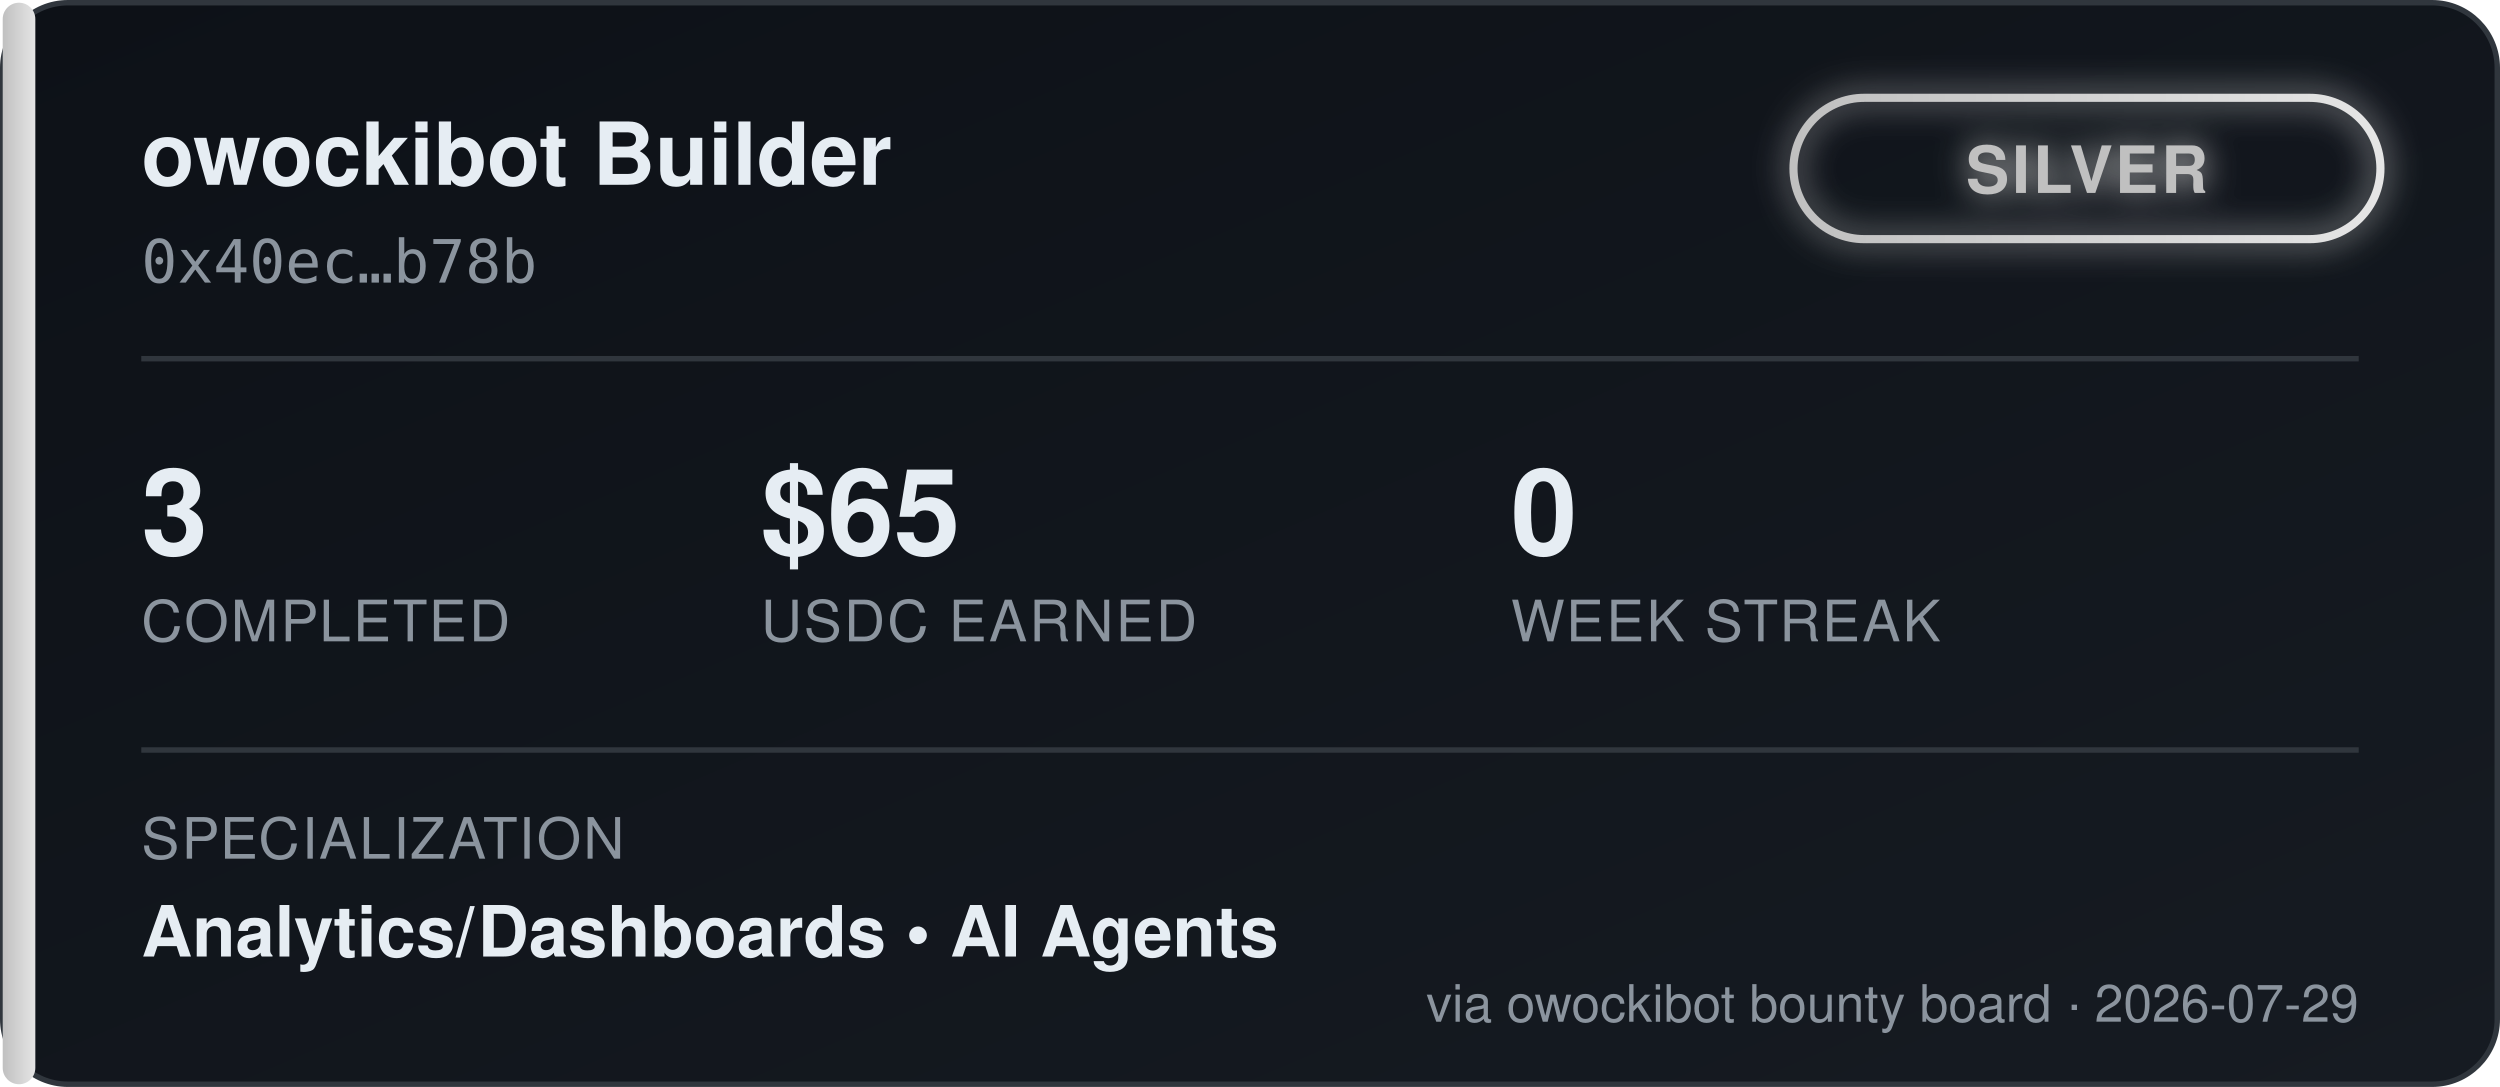
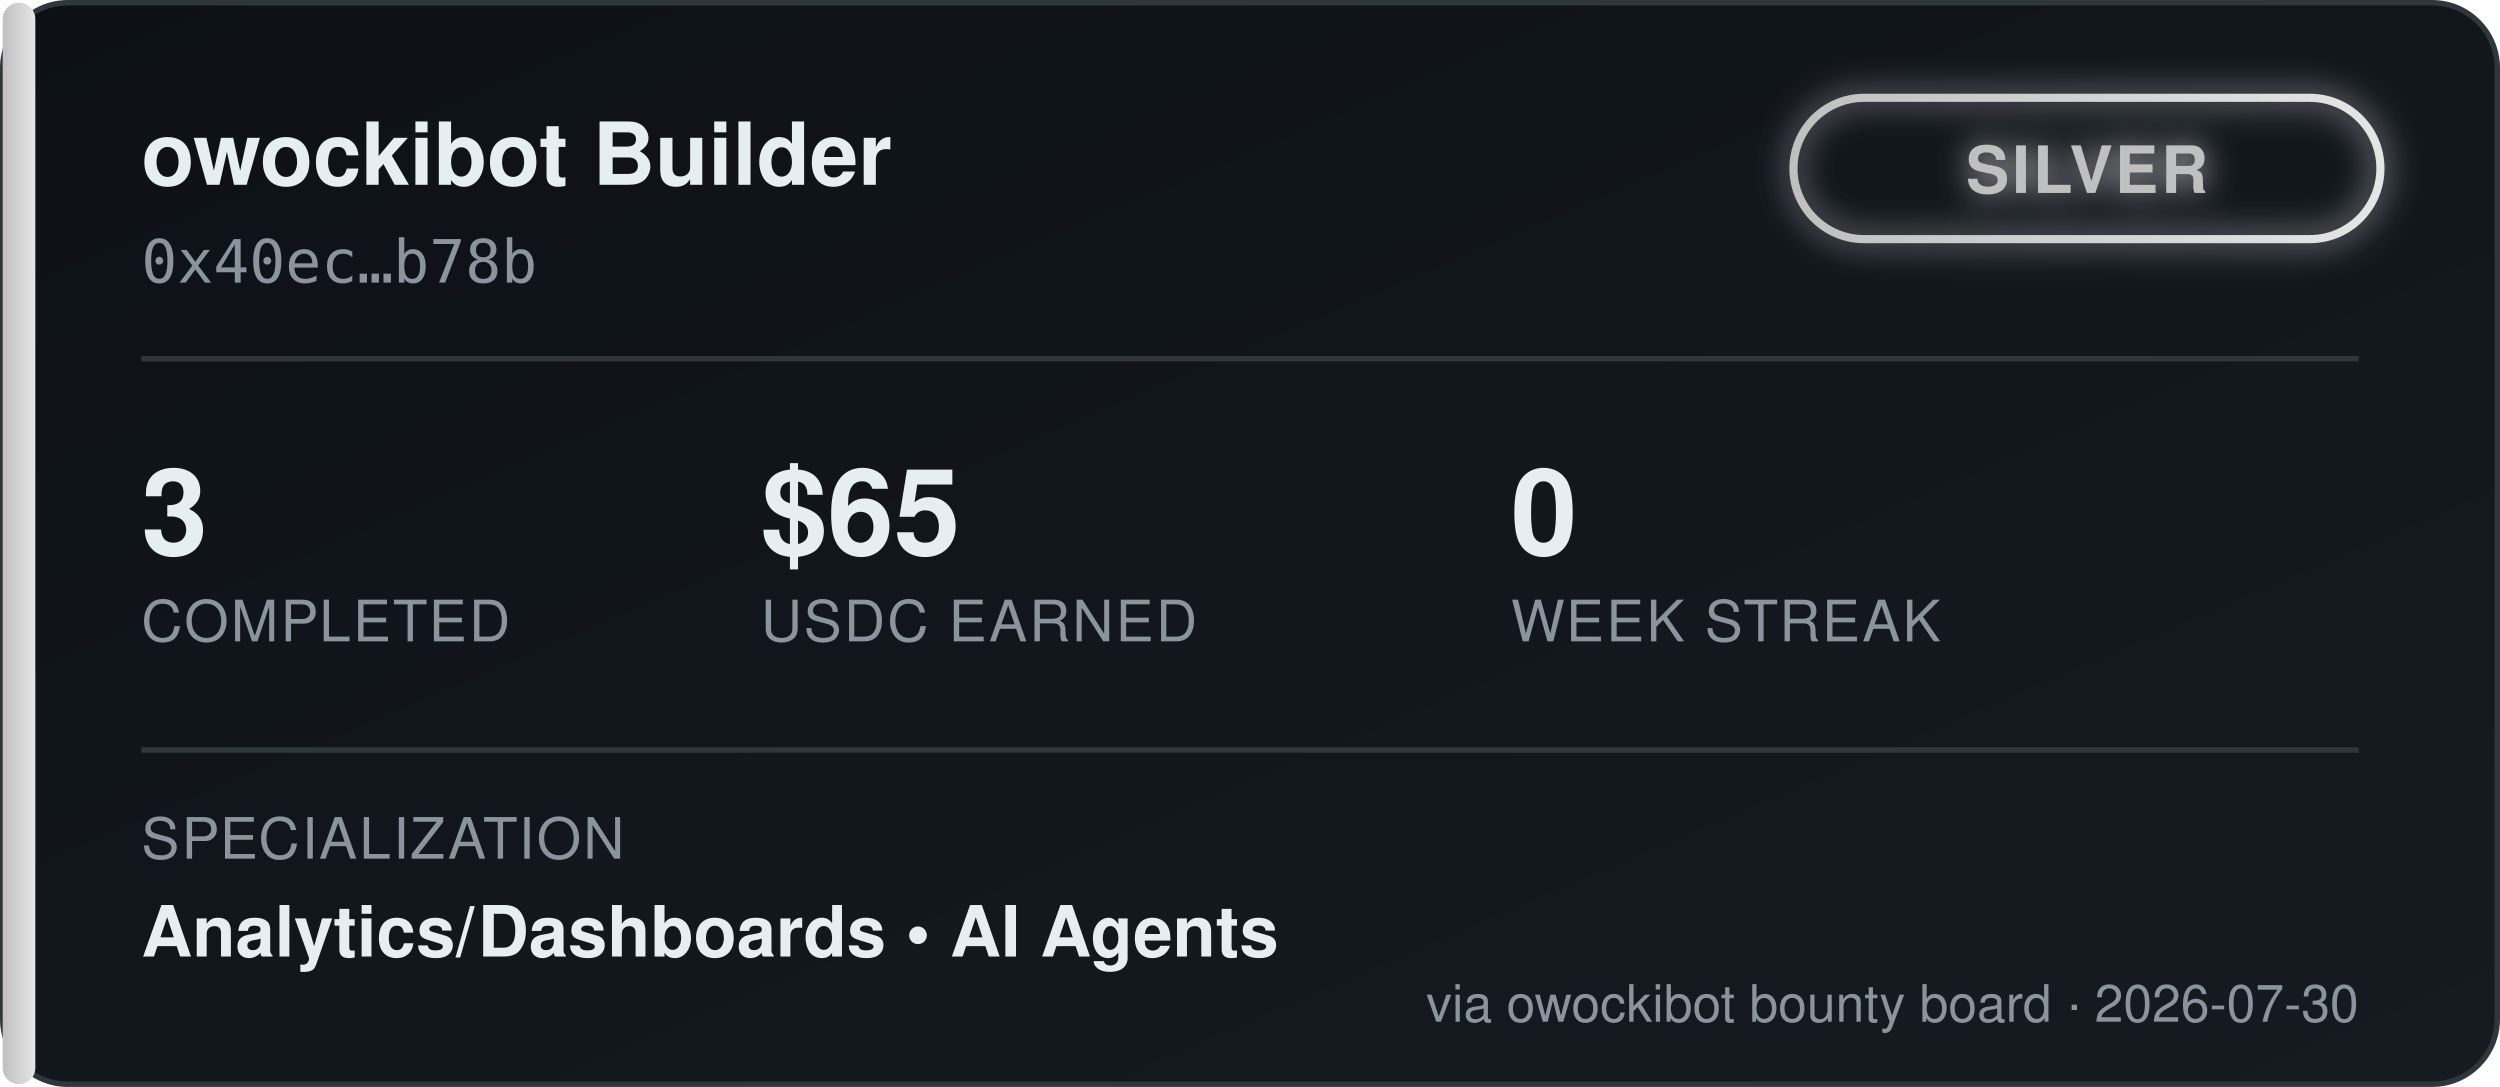
<svg xmlns="http://www.w3.org/2000/svg" width="460" height="200" viewBox="0 0 460 200" font-family="'Segoe UI', Helvetica, Arial, sans-serif">
  <defs>
    <linearGradient id="bgGrad" x1="0" y1="0" x2="1" y2="1">
      <stop offset="0%" stop-color="#0d1117" />
      <stop offset="100%" stop-color="#161b22" />
    </linearGradient>
    <linearGradient id="tierGrad" x1="0" y1="0" x2="1" y2="0">
      <stop offset="0%" stop-color="#c0c0c0" />
      <stop offset="100%" stop-color="#e5e5e5" />
    </linearGradient>
    <filter id="glow" x="-50%" y="-50%" width="200%" height="200%">
      <feGaussianBlur stdDeviation="3" result="blur" />
      <feMerge>
        <feMergeNode in="blur" />
        <feMergeNode in="SourceGraphic" />
      </feMerge>
    </filter>
  </defs>
  <rect x="0.5" y="0.5" width="459" height="199" rx="12" fill="url(#bgGrad)" stroke="#30363d" />
  <rect x="0.5" y="0.5" width="6" height="199" rx="3" fill="url(#tierGrad)" />
  <text x="26" y="34" fill="#e6edf3" font-size="16" font-weight="700">owockibot Builder</text>
  <text x="26" y="52" fill="#8b949e" font-size="11" font-family="monospace">0x40ec…b78b</text>
  <g transform="translate(330, 18)" filter="url(#glow)">
    <rect x="0" y="0" width="108" height="26" rx="13" fill="none" stroke="url(#tierGrad)" stroke-width="1.5" />
    <text x="54" y="17.5" fill="#c0c0c0" font-size="12" font-weight="700" text-anchor="middle" letter-spacing="0.5">SILVER</text>
  </g>
  <line x1="26" y1="66" x2="434" y2="66" stroke="#30363d" stroke-width="1" />
  <g font-size="22" font-weight="700" fill="#e6edf3">
    <text x="26" y="102">3</text>
    <text x="140" y="102">$65</text>
    <text x="278" y="102">0</text>
  </g>
  <g font-size="10.5" fill="#8b949e" letter-spacing="0.4">
    <text x="26" y="118">COMPLETED</text>
    <text x="140" y="118">USDC EARNED</text>
    <text x="278" y="118">WEEK STREAK</text>
  </g>
  <line x1="26" y1="138" x2="434" y2="138" stroke="#30363d" stroke-width="1" />
  <text x="26" y="158" fill="#8b949e" font-size="10.5" letter-spacing="0.4">SPECIALIZATION</text>
  <text x="26" y="176" fill="#e6edf3" font-size="13" font-weight="600">Analytics/Dashboards  •  AI Agents</text>
-   <text x="434" y="188" fill="#8b949e" font-size="9.5" text-anchor="end">via owockibot bounty board · 2026-07-29</text>
+   <text x="434" y="188" fill="#8b949e" font-size="9.5" text-anchor="end">via owockibot bounty board · 2026-07-30</text>
</svg>
